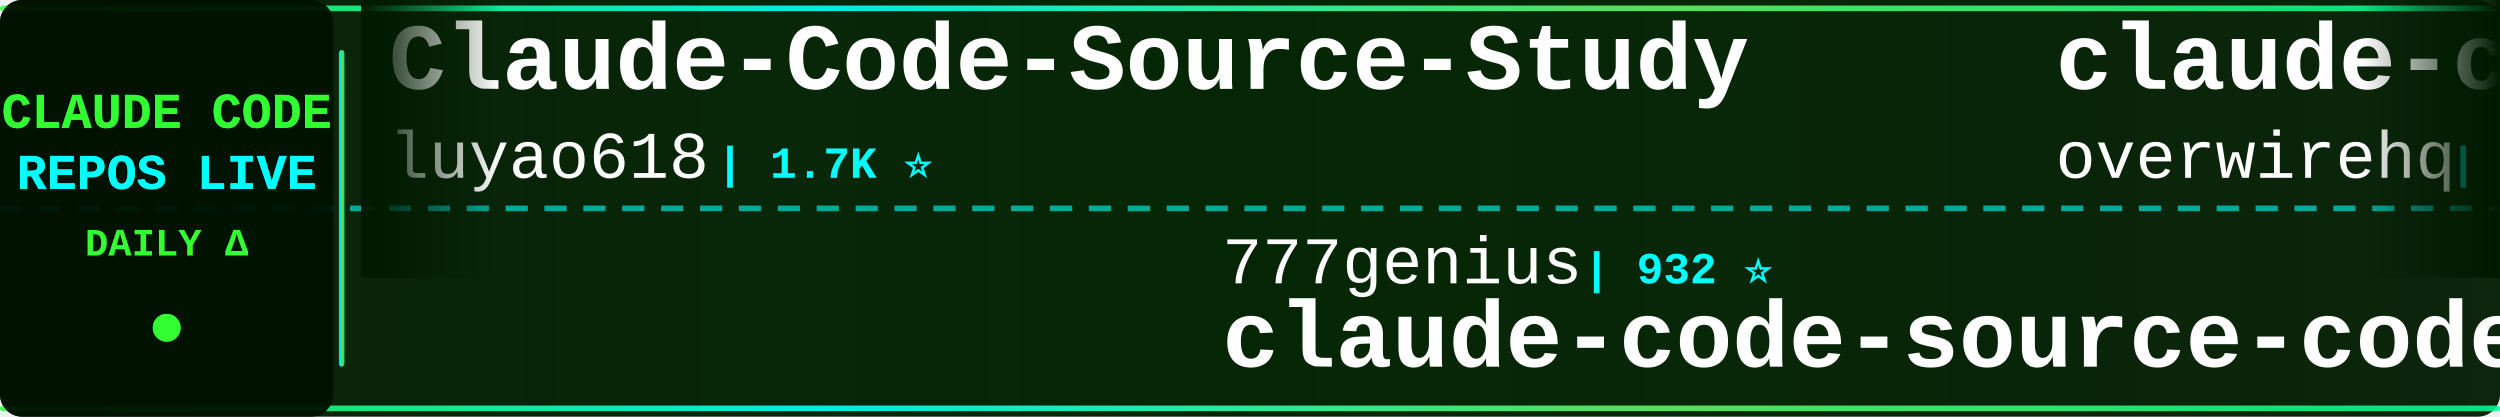
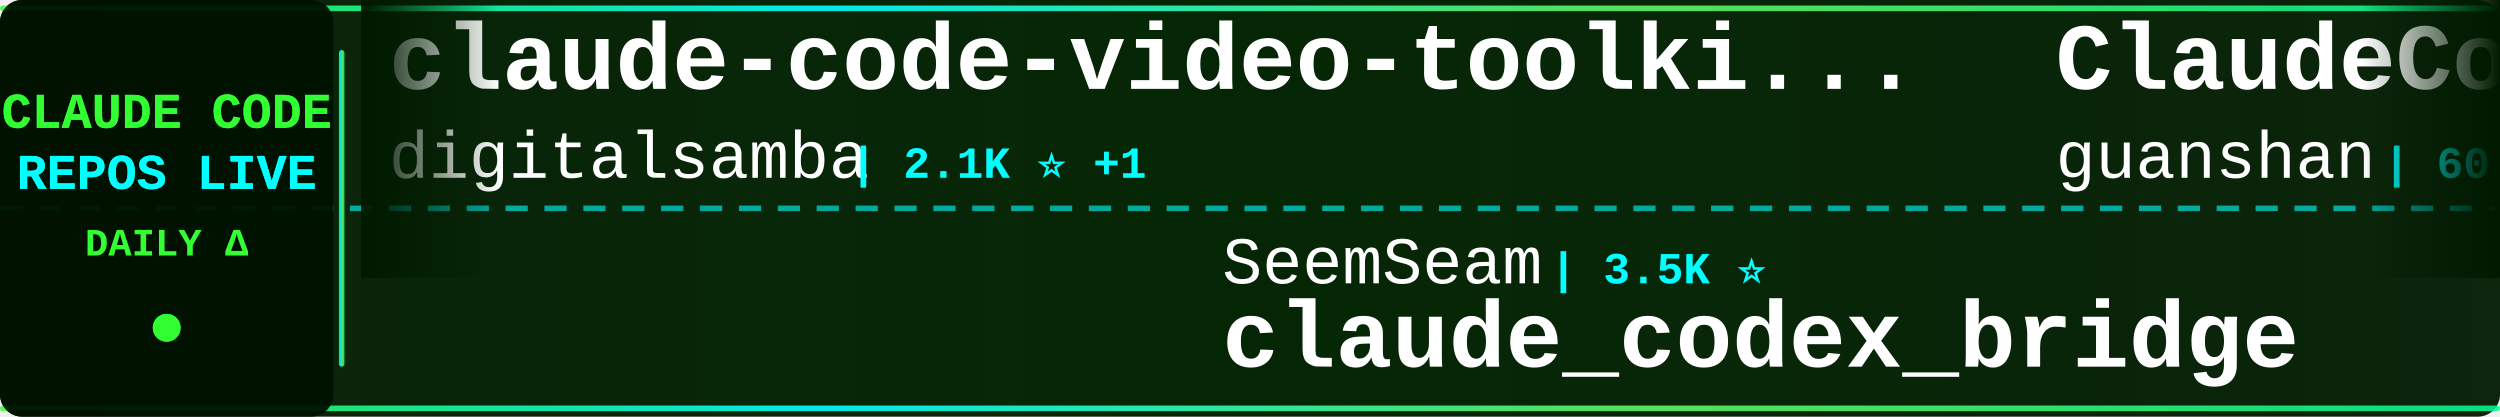
<svg xmlns="http://www.w3.org/2000/svg" width="900" height="150">
  <defs>
    <linearGradient id="tickerBg" x1="0%" y1="0%" x2="100%" y2="0%">
      <stop offset="0%" style="stop-color:#001a00;stop-opacity:0.95" />
      <stop offset="50%" style="stop-color:#002200;stop-opacity:0.98" />
      <stop offset="100%" style="stop-color:#001a00;stop-opacity:0.95" />
    </linearGradient>
    <linearGradient id="borderGrad" x1="0%" y1="0%" x2="100%" y2="0%">
      <stop offset="0%" style="stop-color:#33ff33;stop-opacity:0.85">
        <animate attributeName="stop-opacity" values="0.85;1;0.85" dur="2s" repeatCount="indefinite" />
      </stop>
      <stop offset="33%" style="stop-color:#00ffff;stop-opacity:0.9">
        <animate attributeName="stop-opacity" values="0.9;1;0.9" dur="2.2s" repeatCount="indefinite" />
      </stop>
      <stop offset="66%" style="stop-color:#66ff66;stop-opacity:0.85">
        <animate attributeName="stop-opacity" values="0.85;1;0.85" dur="1.8s" repeatCount="indefinite" />
      </stop>
      <stop offset="100%" style="stop-color:#00ff99;stop-opacity:0.85">
        <animate attributeName="stop-opacity" values="0.85;1;0.85" dur="2s" repeatCount="indefinite" />
      </stop>
    </linearGradient>
    <filter id="textGlow">
      <feGaussianBlur stdDeviation="0.1" result="coloredBlur" />
      <feMerge>
        <feMergeNode in="coloredBlur" />
        <feMergeNode in="SourceGraphic" />
      </feMerge>
    </filter>
    <filter id="metricGlow">
      <feGaussianBlur stdDeviation="0.2" result="coloredBlur" />
      <feMerge>
        <feMergeNode in="coloredBlur" />
        <feMergeNode in="SourceGraphic" />
      </feMerge>
    </filter>
    <linearGradient id="leftFade" x1="0%" y1="0%" x2="100%" y2="0%">
      <stop offset="0%" style="stop-color:#001a00;stop-opacity:1" />
      <stop offset="100%" style="stop-color:#001a00;stop-opacity:0" />
    </linearGradient>
    <linearGradient id="rightFade" x1="0%" y1="0%" x2="100%" y2="0%">
      <stop offset="0%" style="stop-color:#001a00;stop-opacity:0" />
      <stop offset="100%" style="stop-color:#001a00;stop-opacity:1" />
    </linearGradient>
  </defs>
  <rect width="900" height="150" fill="url(#tickerBg)" rx="8" />
  <rect x="0" y="2" width="900" height="2" fill="url(#borderGrad)" rx="1" />
  <rect x="0" y="146" width="900" height="2" fill="url(#borderGrad)" rx="1" />
  <line x1="0" y1="75" x2="900" y2="75" stroke="#00ffff" stroke-width="2" stroke-dasharray="8 6" opacity="0.6" />
  <rect x="0" y="0" width="120" height="150" fill="#001100" opacity="0.95" rx="8" />
  <text x="60" y="46" font-family="'Courier New', monospace" font-size="18" font-weight="bold" fill="#33ff33" text-anchor="middle" filter="url(#textGlow)">
    CLAUDE CODE
  </text>
  <text x="60" y="68" font-family="'Courier New', monospace" font-size="18" font-weight="bold" fill="#00ffff" text-anchor="middle" filter="url(#textGlow)">
    REPOS LIVE
  </text>
  <text x="60" y="92" font-family="'Courier New', monospace" font-size="14" font-weight="bold" fill="#33ff33" text-anchor="middle">
    DAILY Δ
  </text>
  <circle cx="60" cy="118" r="5" fill="#33ff33" filter="url(#metricGlow)">
    <animate attributeName="r" values="4;6;4" dur="1.5s" repeatCount="indefinite" />
    <animate attributeName="opacity" values="0.6;1;0.6" dur="1.5s" repeatCount="indefinite" />
  </circle>
  <rect x="122" y="18" width="2" height="114" fill="url(#borderGrad)" rx="1" />
  <clipPath id="tickerClip">
    <rect x="130" y="0" width="770" height="150" />
  </clipPath>
  <g clip-path="url(#tickerClip)">
    <g id="tickerItems">
      <animateTransform attributeName="transform" attributeType="XML" type="translate" from="0 0" to="-3000 0" dur="54s" repeatCount="indefinite" />
      <g transform="translate(0, 0)">
+         <text x="140" y="32" font-family="'Courier New', monospace" font-size="34" font-weight="bold" fill="#ffffff">claude-code-video-toolki...</text>
+         <text x="140" y="64" font-family="'Courier New', monospace" font-size="24" font-weight="normal" fill="#ffffff" opacity="1.0">digitalsamba</text>
+         <text x="306" y="64" font-family="'Courier New', monospace" font-size="16" font-weight="bold" fill="#00ffff"> | 2.1K ⭐ +1</text>
+       </g>
+       <g transform="translate(300, 0)">
+         <text x="140" y="102" font-family="'Courier New', monospace" font-size="24" font-weight="normal" fill="#ffffff" opacity="1.0">SeemSeam</text>
+         <text x="258" y="102" font-family="'Courier New', monospace" font-size="16" font-weight="bold" fill="#00ffff"> | 3.5K ⭐</text>
+         <text x="140" y="132" font-family="'Courier New', monospace" font-size="34" font-weight="bold" fill="#ffffff">claude_codex_bridge</text>
+       </g>
+       <g transform="translate(600, 0)">
+         <text x="140" y="32" font-family="'Courier New', monospace" font-size="34" font-weight="bold" fill="#ffffff">ClaudeCode</text>
+         <text x="140" y="64" font-family="'Courier New', monospace" font-size="24" font-weight="normal" fill="#ffffff" opacity="1.0">guanshan</text>
+         <text x="258" y="64" font-family="'Courier New', monospace" font-size="16" font-weight="bold" fill="#00ffff"> | 60 ⭐</text>
+       </g>
+       <g transform="translate(900, 0)">
+         <text x="140" y="102" font-family="'Courier New', monospace" font-size="24" font-weight="normal" fill="#ffffff" opacity="1.0">sugyan</text>
+         <text x="234" y="102" font-family="'Courier New', monospace" font-size="16" font-weight="bold" fill="#00ffff"> | 1.1K ⭐</text>
+         <text x="140" y="132" font-family="'Courier New', monospace" font-size="34" font-weight="bold" fill="#ffffff">claude-code-webui</text>
+       </g>
+       <g transform="translate(1200, 0)">
        <text x="140" y="32" font-family="'Courier New', monospace" font-size="34" font-weight="bold" fill="#ffffff">Claude-Code-Source-Study</text>
        <text x="140" y="64" font-family="'Courier New', monospace" font-size="24" font-weight="normal" fill="#ffffff" opacity="1.0">luyao618</text>
        <text x="258" y="64" font-family="'Courier New', monospace" font-size="16" font-weight="bold" fill="#00ffff"> | 1.7K ⭐</text>
      </g>
-       <g transform="translate(300, 0)">
-         <text x="140" y="102" font-family="'Courier New', monospace" font-size="24" font-weight="normal" fill="#ffffff" opacity="1.0">777genius</text>
-         <text x="270" y="102" font-family="'Courier New', monospace" font-size="16" font-weight="bold" fill="#00ffff"> | 932 ⭐</text>
-         <text x="140" y="132" font-family="'Courier New', monospace" font-size="34" font-weight="bold" fill="#ffffff">claude-code-source-code</text>
-       </g>
-       <g transform="translate(600, 0)">
-         <text x="140" y="32" font-family="'Courier New', monospace" font-size="34" font-weight="bold" fill="#ffffff">claude-code-telegram</text>
-         <text x="140" y="64" font-family="'Courier New', monospace" font-size="24" font-weight="normal" fill="#ffffff" opacity="1.0">overwirehq</text>
-         <text x="282" y="64" font-family="'Courier New', monospace" font-size="16" font-weight="bold" fill="#00ffff"> | 2.8K ⭐</text>
-       </g>
-       <g transform="translate(900, 0)">
-         <text x="140" y="102" font-family="'Courier New', monospace" font-size="24" font-weight="normal" fill="#ffffff" opacity="1.0">diet103</text>
-         <text x="246" y="102" font-family="'Courier New', monospace" font-size="16" font-weight="bold" fill="#00ffff"> | 10.0K ⭐</text>
-         <text x="140" y="132" font-family="'Courier New', monospace" font-size="34" font-weight="bold" fill="#ffffff">claude-code-infrastructu...</text>
-       </g>
-       <g transform="translate(1200, 0)">
-         <text x="140" y="32" font-family="'Courier New', monospace" font-size="34" font-weight="bold" fill="#ffffff">claude_code_src</text>
-         <text x="140" y="64" font-family="'Courier New', monospace" font-size="24" font-weight="normal" fill="#ffffff" opacity="1.0">ponponon</text>
-         <text x="258" y="64" font-family="'Courier New', monospace" font-size="16" font-weight="bold" fill="#00ffff"> | 2.3K ⭐</text>
-       </g>
      <g transform="translate(1500, 0)">
-         <text x="140" y="102" font-family="'Courier New', monospace" font-size="24" font-weight="normal" fill="#ffffff" opacity="1.0">nicedreamzapp</text>
-         <text x="318" y="102" font-family="'Courier New', monospace" font-size="16" font-weight="bold" fill="#00ffff"> | 3.3K ⭐</text>
-         <text x="140" y="132" font-family="'Courier New', monospace" font-size="34" font-weight="bold" fill="#ffffff">claude-code-local</text>
+         <text x="140" y="102" font-family="'Courier New', monospace" font-size="24" font-weight="normal" fill="#ffffff" opacity="1.0">Windy3f3f3f3f</text>
+         <text x="318" y="102" font-family="'Courier New', monospace" font-size="16" font-weight="bold" fill="#00ffff"> | 2.7K ⭐</text>
+         <text x="140" y="132" font-family="'Courier New', monospace" font-size="34" font-weight="bold" fill="#ffffff">claude-code-from-scratch</text>
      </g>
      <g transform="translate(1800, 0)">
-         <text x="140" y="32" font-family="'Courier New', monospace" font-size="34" font-weight="bold" fill="#ffffff">claude-code-workflows</text>
-         <text x="140" y="64" font-family="'Courier New', monospace" font-size="24" font-weight="normal" fill="#ffffff" opacity="1.0">OneRedOak</text>
-         <text x="270" y="64" font-family="'Courier New', monospace" font-size="16" font-weight="bold" fill="#00ffff"> | 3.9K ⭐</text>
+         <text x="140" y="32" font-family="'Courier New', monospace" font-size="34" font-weight="bold" fill="#ffffff">claude-code-source-build</text>
+         <text x="140" y="64" font-family="'Courier New', monospace" font-size="24" font-weight="normal" fill="#ffffff" opacity="1.0">andrew-kramer-inno</text>
+         <text x="378" y="64" font-family="'Courier New', monospace" font-size="16" font-weight="bold" fill="#00ffff"> | 595 ⭐</text>
      </g>
      <g transform="translate(2100, 0)">
-         <text x="140" y="102" font-family="'Courier New', monospace" font-size="24" font-weight="normal" fill="#ffffff" opacity="1.0">WorldFlowAI</text>
-         <text x="294" y="102" font-family="'Courier New', monospace" font-size="16" font-weight="bold" fill="#00ffff"> | 3.7K ⭐ +3</text>
-         <text x="140" y="132" font-family="'Courier New', monospace" font-size="34" font-weight="bold" fill="#ffffff">everything-claude-code</text>
+         <text x="140" y="102" font-family="'Courier New', monospace" font-size="24" font-weight="normal" fill="#ffffff" opacity="1.0">centminmod</text>
+         <text x="282" y="102" font-family="'Courier New', monospace" font-size="16" font-weight="bold" fill="#00ffff"> | 2.6K ⭐</text>
+         <text x="140" y="132" font-family="'Courier New', monospace" font-size="34" font-weight="bold" fill="#ffffff">my-claude-code-setup</text>
      </g>
      <g transform="translate(2400, 0)">
-         <text x="140" y="32" font-family="'Courier New', monospace" font-size="34" font-weight="bold" fill="#ffffff">claude-code-ultimate-gui...</text>
-         <text x="140" y="64" font-family="'Courier New', monospace" font-size="24" font-weight="normal" fill="#ffffff" opacity="1.0">FlorianBruniaux</text>
-         <text x="342" y="64" font-family="'Courier New', monospace" font-size="16" font-weight="bold" fill="#00ffff"> | 6.1K ⭐ +1</text>
+         <text x="140" y="32" font-family="'Courier New', monospace" font-size="34" font-weight="bold" fill="#ffffff">claude-code-source</text>
+         <text x="140" y="64" font-family="'Courier New', monospace" font-size="24" font-weight="normal" fill="#ffffff" opacity="1.0">hangsman</text>
+         <text x="258" y="64" font-family="'Courier New', monospace" font-size="16" font-weight="bold" fill="#00ffff"> | 796 ⭐</text>
      </g>
      <g transform="translate(2700, 0)">
-         <text x="140" y="102" font-family="'Courier New', monospace" font-size="24" font-weight="normal" fill="#ffffff" opacity="1.0">alejandrobalderas</text>
-         <text x="366" y="102" font-family="'Courier New', monospace" font-size="16" font-weight="bold" fill="#00ffff"> | 3.0K ⭐</text>
-         <text x="140" y="132" font-family="'Courier New', monospace" font-size="34" font-weight="bold" fill="#ffffff">claude-code-from-source</text>
+         <text x="140" y="102" font-family="'Courier New', monospace" font-size="24" font-weight="normal" fill="#ffffff" opacity="1.0">edmund-io</text>
+         <text x="270" y="102" font-family="'Courier New', monospace" font-size="16" font-weight="bold" fill="#00ffff"> | 1.5K ⭐</text>
+         <text x="140" y="132" font-family="'Courier New', monospace" font-size="34" font-weight="bold" fill="#ffffff">edmunds-claude-code</text>
      </g>
      <g transform="translate(3000, 0)">
-         <text x="140" y="32" font-family="'Courier New', monospace" font-size="34" font-weight="bold" fill="#ffffff">Claude-Code-Source-Study</text>
-         <text x="140" y="64" font-family="'Courier New', monospace" font-size="24" font-weight="normal" fill="#ffffff" opacity="1.0">luyao618</text>
-         <text x="258" y="64" font-family="'Courier New', monospace" font-size="16" font-weight="bold" fill="#00ffff"> | 1.7K ⭐</text>
+         <text x="140" y="32" font-family="'Courier New', monospace" font-size="34" font-weight="bold" fill="#ffffff">claude-code-video-toolki...</text>
+         <text x="140" y="64" font-family="'Courier New', monospace" font-size="24" font-weight="normal" fill="#ffffff" opacity="1.0">digitalsamba</text>
+         <text x="306" y="64" font-family="'Courier New', monospace" font-size="16" font-weight="bold" fill="#00ffff"> | 2.1K ⭐ +1</text>
      </g>
      <g transform="translate(3300, 0)">
-         <text x="140" y="102" font-family="'Courier New', monospace" font-size="24" font-weight="normal" fill="#ffffff" opacity="1.0">777genius</text>
-         <text x="270" y="102" font-family="'Courier New', monospace" font-size="16" font-weight="bold" fill="#00ffff"> | 932 ⭐</text>
-         <text x="140" y="132" font-family="'Courier New', monospace" font-size="34" font-weight="bold" fill="#ffffff">claude-code-source-code</text>
+         <text x="140" y="102" font-family="'Courier New', monospace" font-size="24" font-weight="normal" fill="#ffffff" opacity="1.0">SeemSeam</text>
+         <text x="258" y="102" font-family="'Courier New', monospace" font-size="16" font-weight="bold" fill="#00ffff"> | 3.5K ⭐</text>
+         <text x="140" y="132" font-family="'Courier New', monospace" font-size="34" font-weight="bold" fill="#ffffff">claude_codex_bridge</text>
      </g>
      <g transform="translate(3600, 0)">
-         <text x="140" y="32" font-family="'Courier New', monospace" font-size="34" font-weight="bold" fill="#ffffff">claude-code-telegram</text>
-         <text x="140" y="64" font-family="'Courier New', monospace" font-size="24" font-weight="normal" fill="#ffffff" opacity="1.0">overwirehq</text>
-         <text x="282" y="64" font-family="'Courier New', monospace" font-size="16" font-weight="bold" fill="#00ffff"> | 2.8K ⭐</text>
+         <text x="140" y="32" font-family="'Courier New', monospace" font-size="34" font-weight="bold" fill="#ffffff">ClaudeCode</text>
+         <text x="140" y="64" font-family="'Courier New', monospace" font-size="24" font-weight="normal" fill="#ffffff" opacity="1.0">guanshan</text>
+         <text x="258" y="64" font-family="'Courier New', monospace" font-size="16" font-weight="bold" fill="#00ffff"> | 60 ⭐</text>
      </g>
      <g transform="translate(3900, 0)">
-         <text x="140" y="102" font-family="'Courier New', monospace" font-size="24" font-weight="normal" fill="#ffffff" opacity="1.0">diet103</text>
-         <text x="246" y="102" font-family="'Courier New', monospace" font-size="16" font-weight="bold" fill="#00ffff"> | 10.0K ⭐</text>
-         <text x="140" y="132" font-family="'Courier New', monospace" font-size="34" font-weight="bold" fill="#ffffff">claude-code-infrastructu...</text>
+         <text x="140" y="102" font-family="'Courier New', monospace" font-size="24" font-weight="normal" fill="#ffffff" opacity="1.0">sugyan</text>
+         <text x="234" y="102" font-family="'Courier New', monospace" font-size="16" font-weight="bold" fill="#00ffff"> | 1.1K ⭐</text>
+         <text x="140" y="132" font-family="'Courier New', monospace" font-size="34" font-weight="bold" fill="#ffffff">claude-code-webui</text>
      </g>
    </g>
  </g>
  <rect x="130" y="0" width="50" height="100" fill="url(#leftFade)" />
  <rect x="850" y="0" width="50" height="100" fill="url(#rightFade)" />
</svg>
